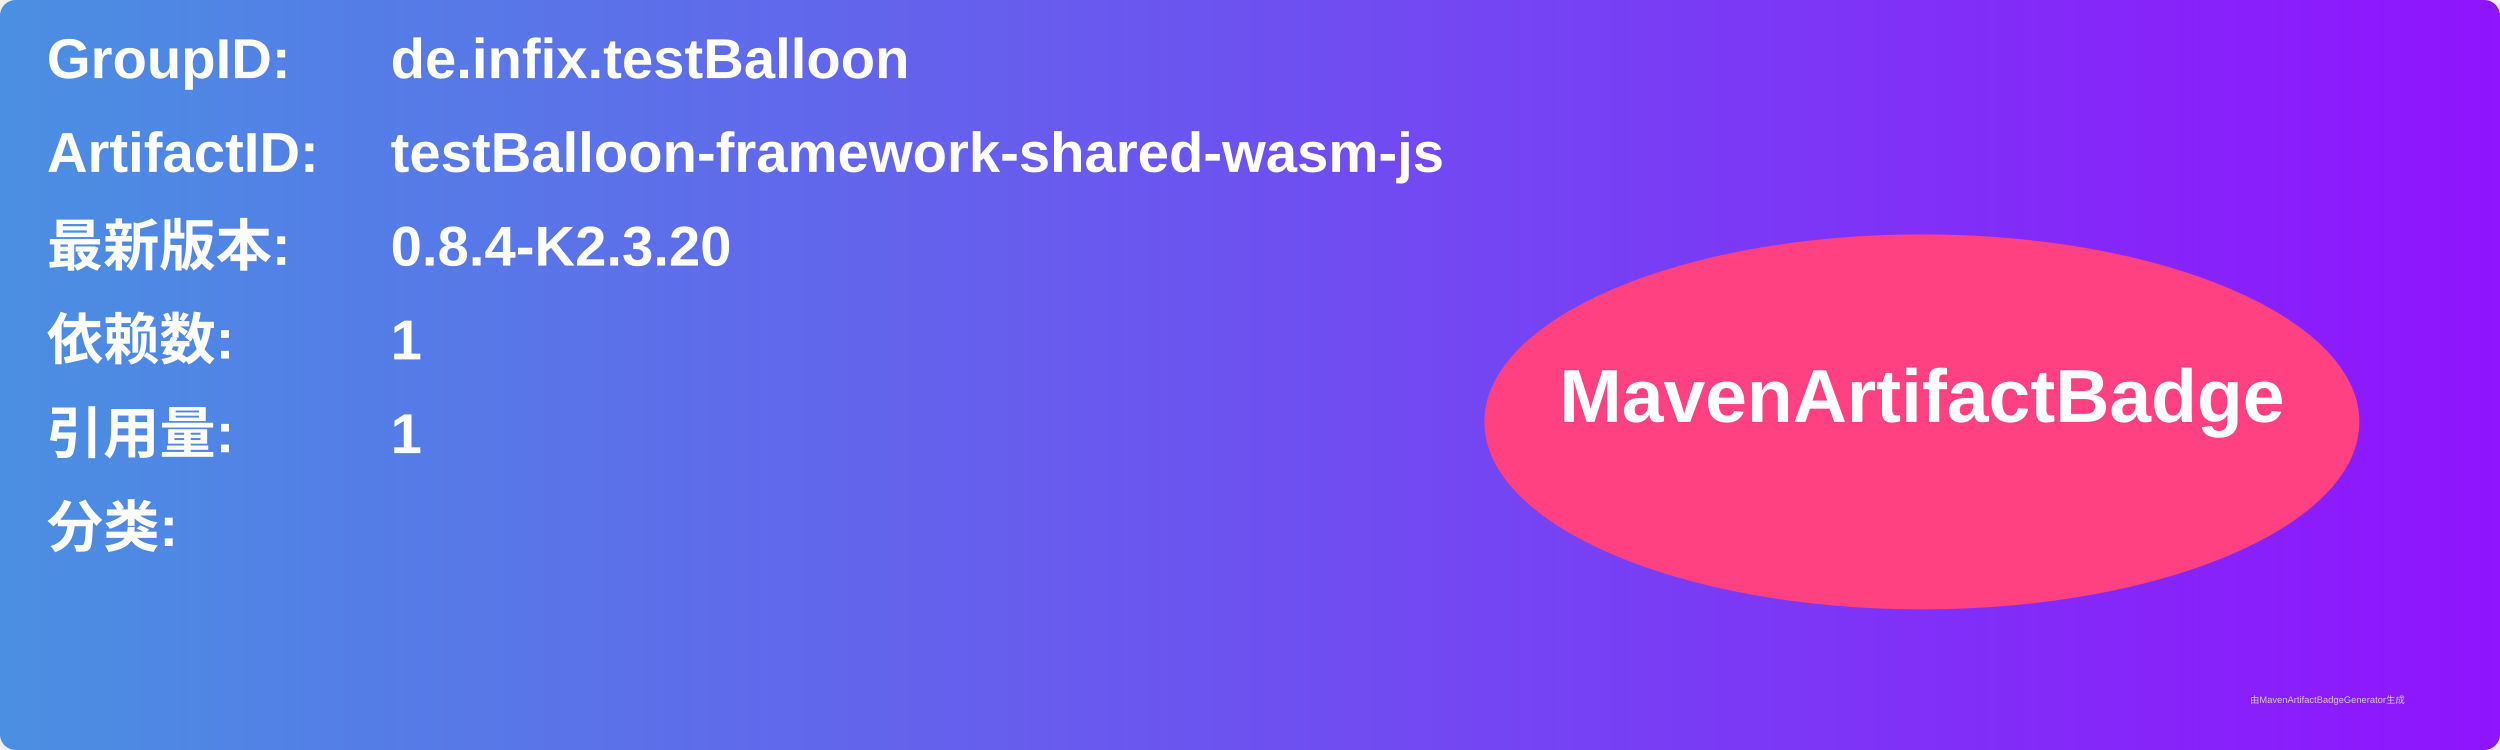
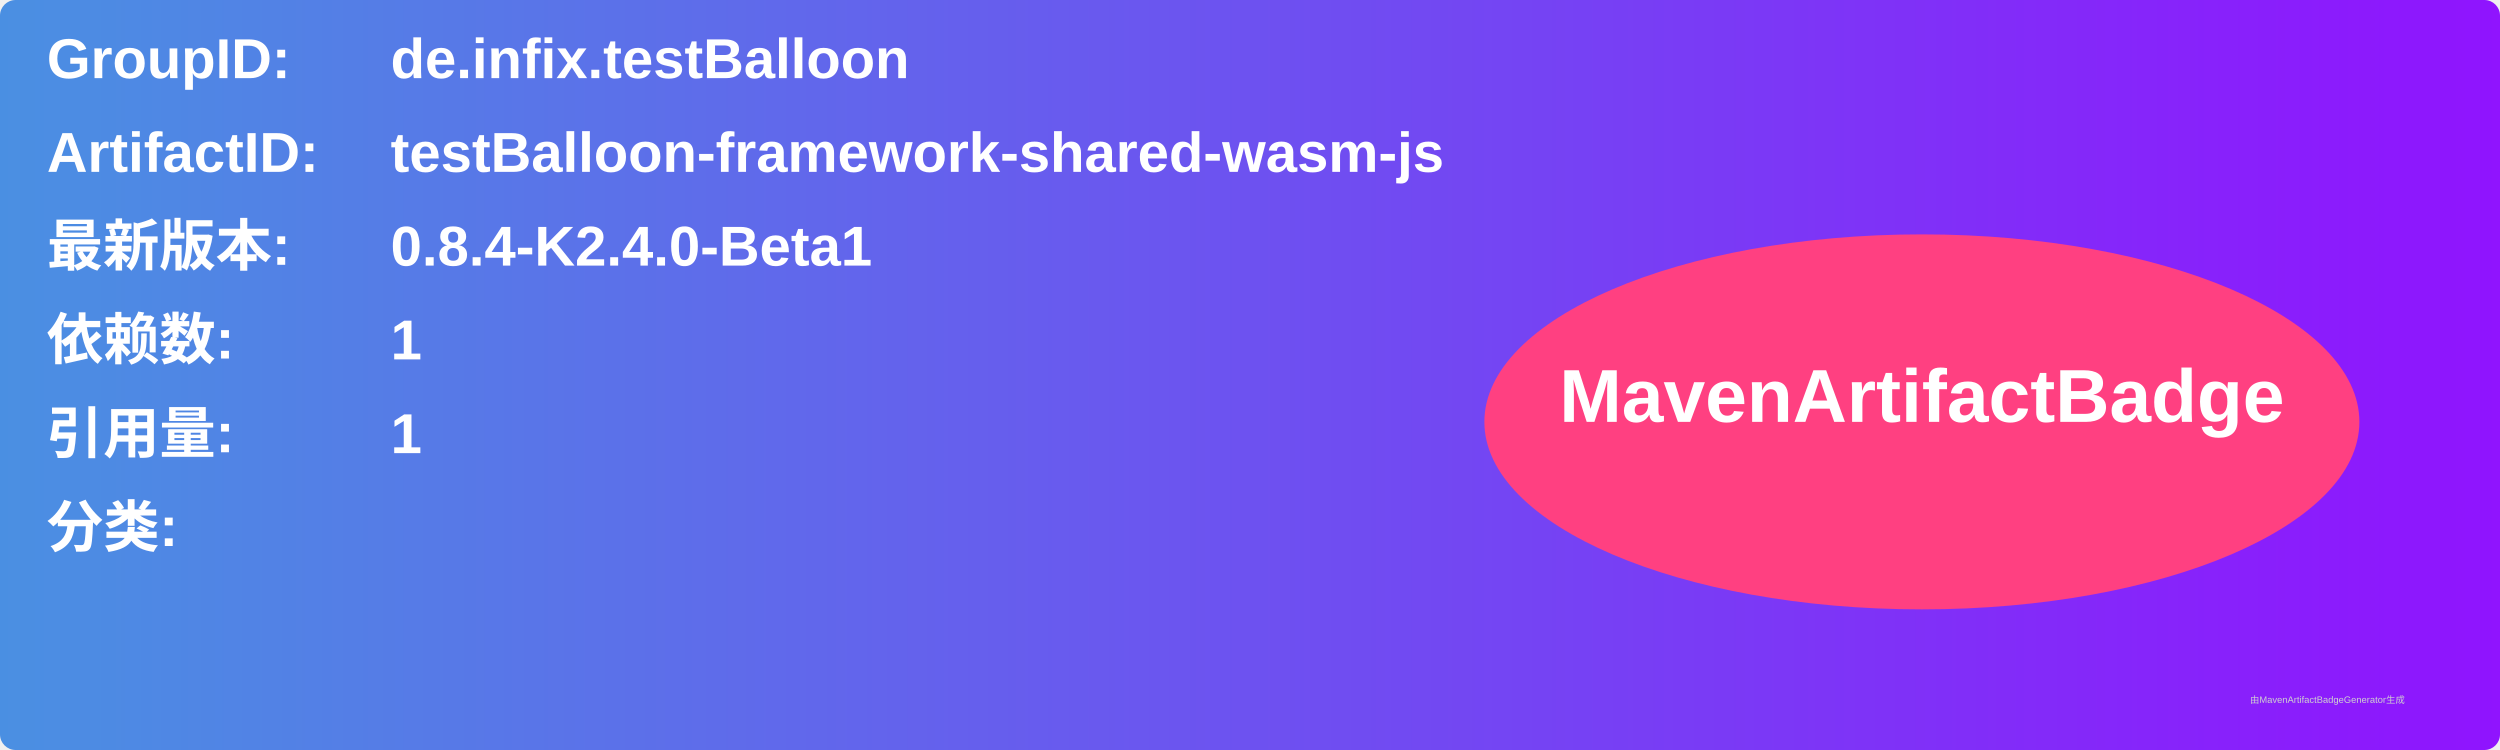
<svg xmlns="http://www.w3.org/2000/svg" width="800" height="240" viewBox="0 0 800 240">
  <linearGradient id="grad" x1="0%" y1="0%" x2="100%" y2="0%">
    <stop offset="0%" stop-color="#4a90e2" />
    <stop offset="100%" stop-color="#9013fe" />
  </linearGradient>
  <rect width="100%" height="100%" rx="5" ry="5" fill="url(#grad)" />
  <g transform="translate(15, 15)">
    <text x="0" y="10" font-family="Arial" font-size="18" fill="white" font-weight="bold" width="260">GroupID:</text>
    <text x="110" y="10" font-family="Arial" font-size="18" fill="white" font-weight="bold" width="460">de.infix.testBalloon</text>
    <text x="0" y="40" font-family="Arial" font-size="18" fill="white" font-weight="bold" width="260">ArtifactID:</text>
    <text x="110" y="40" font-family="Arial" font-size="18" fill="white" font-weight="bold" width="460">testBalloon-framework-shared-wasm-js</text>
    <text x="0" y="70" font-family="Arial" font-size="18" fill="white" font-weight="bold">最新版本:</text>
    <text x="110" y="70" font-family="Arial" font-size="18" fill="white" font-weight="bold">
-       <tspan font-weight="bold">0.8.4-K2.3.20</tspan>
+       <tspan font-weight="bold">0.8.4-K2.4.0-Beta1</tspan>
    </text>
    <text x="0" y="100" font-family="Arial" font-size="18" fill="white" font-weight="bold">依赖数: </text>
    <text x="110" y="100" font-family="Arial" font-size="18" fill="white">
      <tspan font-weight="bold">1</tspan>
    </text>
    <text x="0" y="130" font-family="Arial" font-size="18" fill="white" font-weight="bold">引用量: </text>
    <text x="110" y="130" font-family="Arial" font-size="18" fill="white">
      <tspan font-weight="bold">1</tspan>
    </text>
    <text x="0" y="160" font-family="Arial" font-size="18" fill="white" font-weight="bold">分类:</text>
    <text x="10" y="190" font-family="Arial" font-size="10" fill="white">
      <tspan font-weight="bold" />
    </text>
    <ellipse cx="600" cy="120" rx="140" ry="60" fill="#ff4081" />
    <text x="600" y="120" text-anchor="middle" font-family="Arial" font-size="24" fill="white" font-weight="bold">MavenArtifactBadge</text>
  </g>
  <text x="720" y="225" font-family="Arial" font-size="3" fill="#d0d0d0">由MavenArtifactBadgeGenerator生成</text>
</svg>
